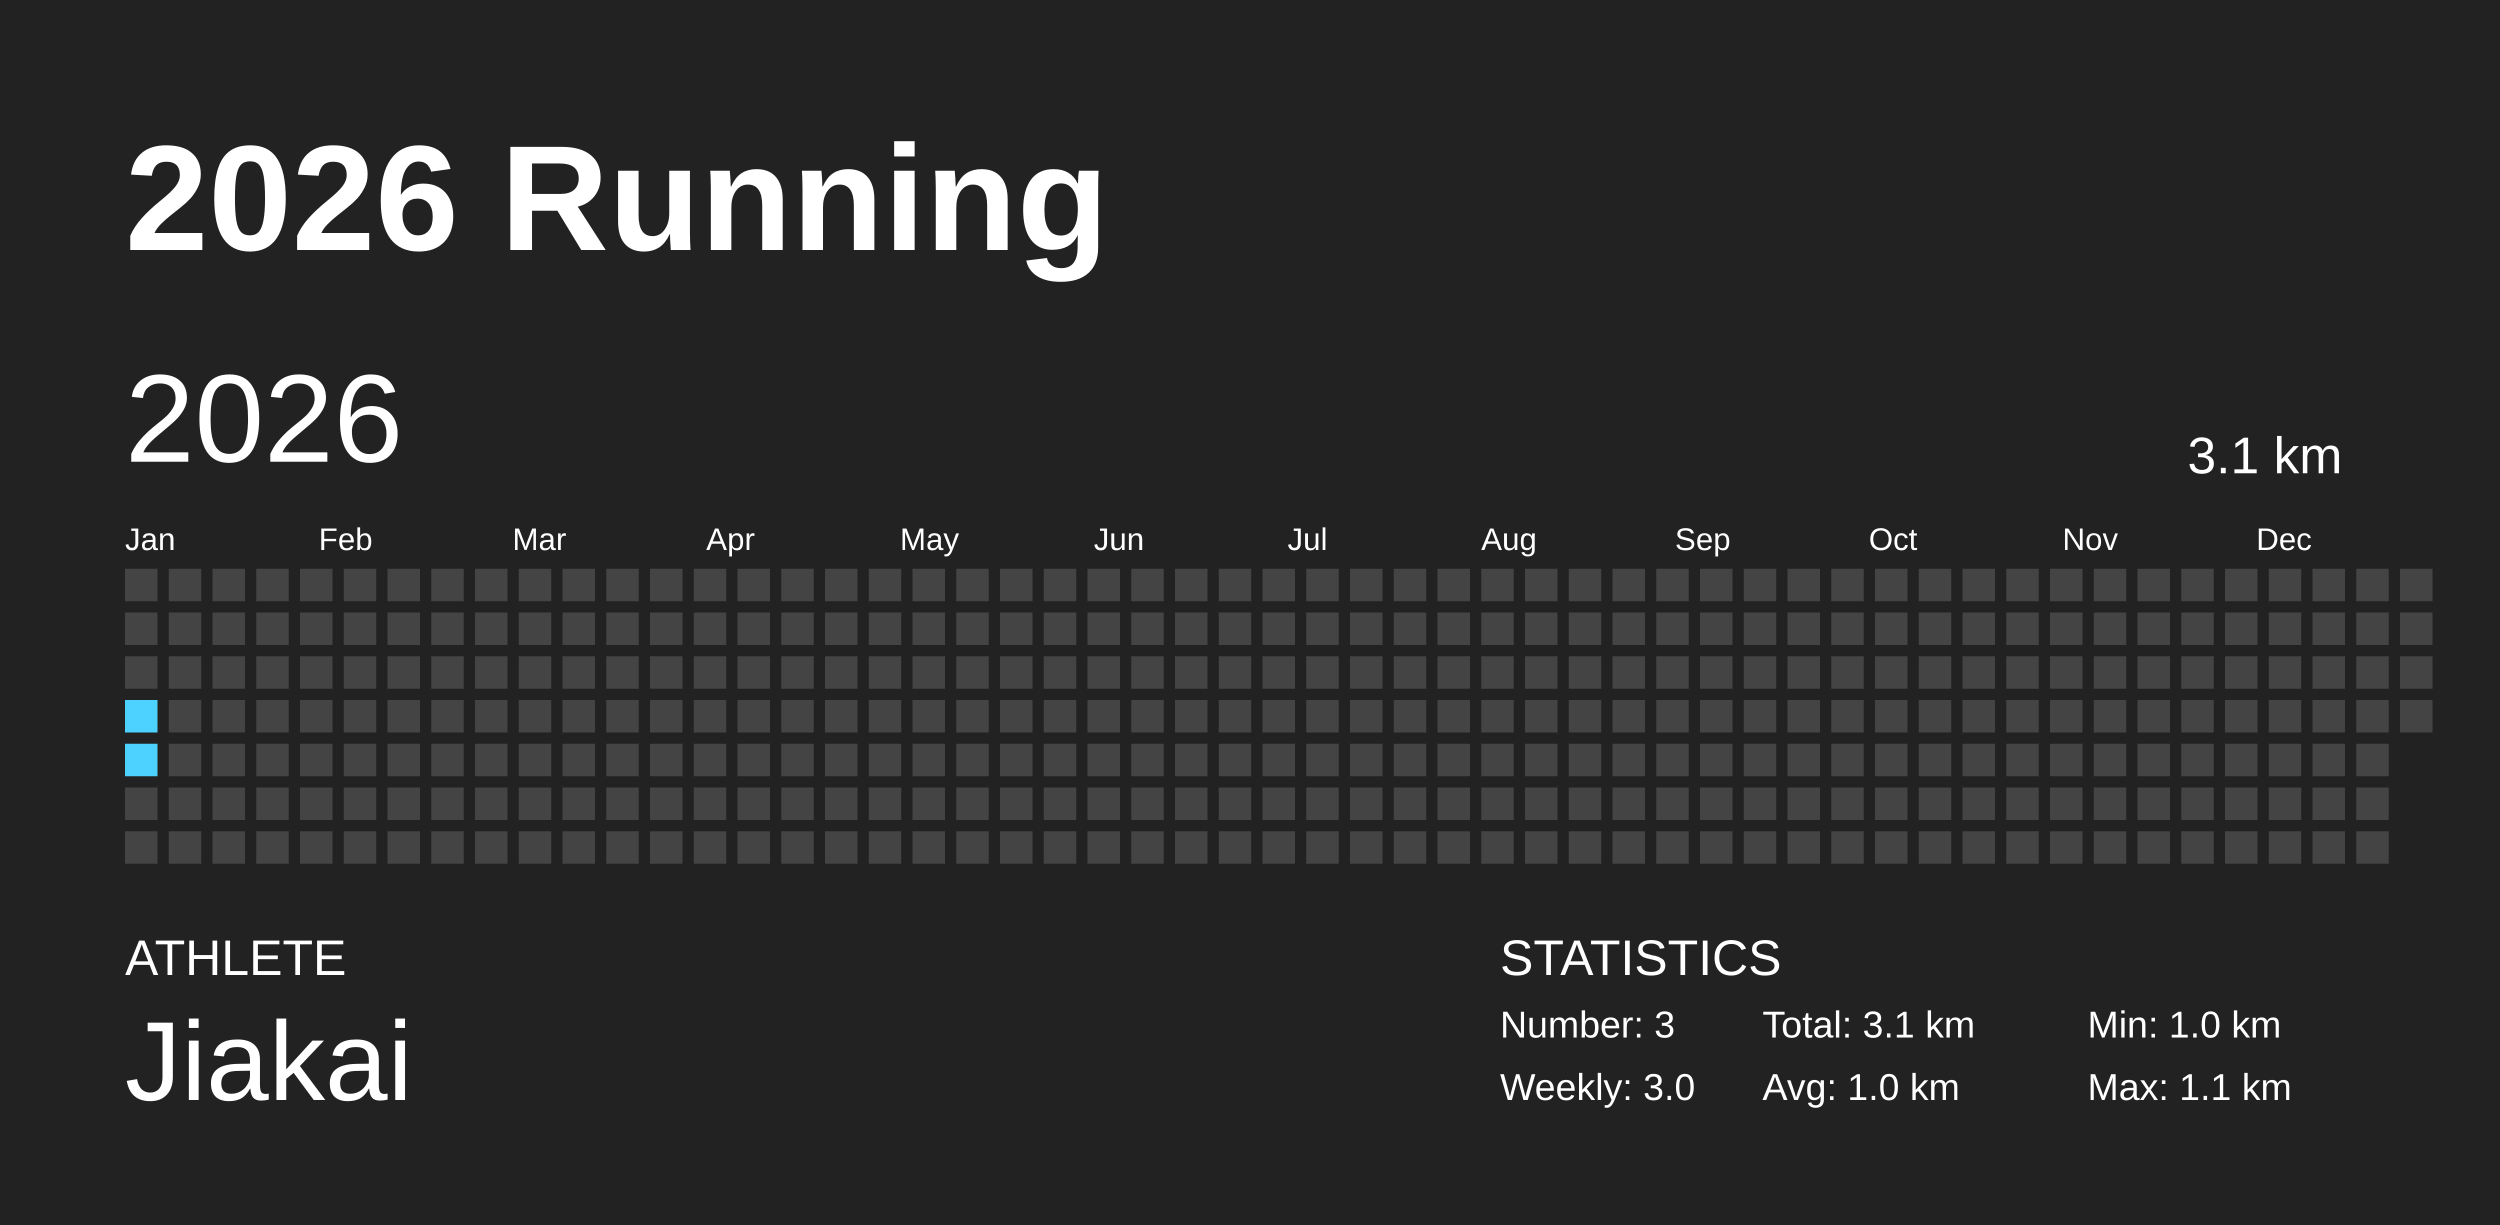
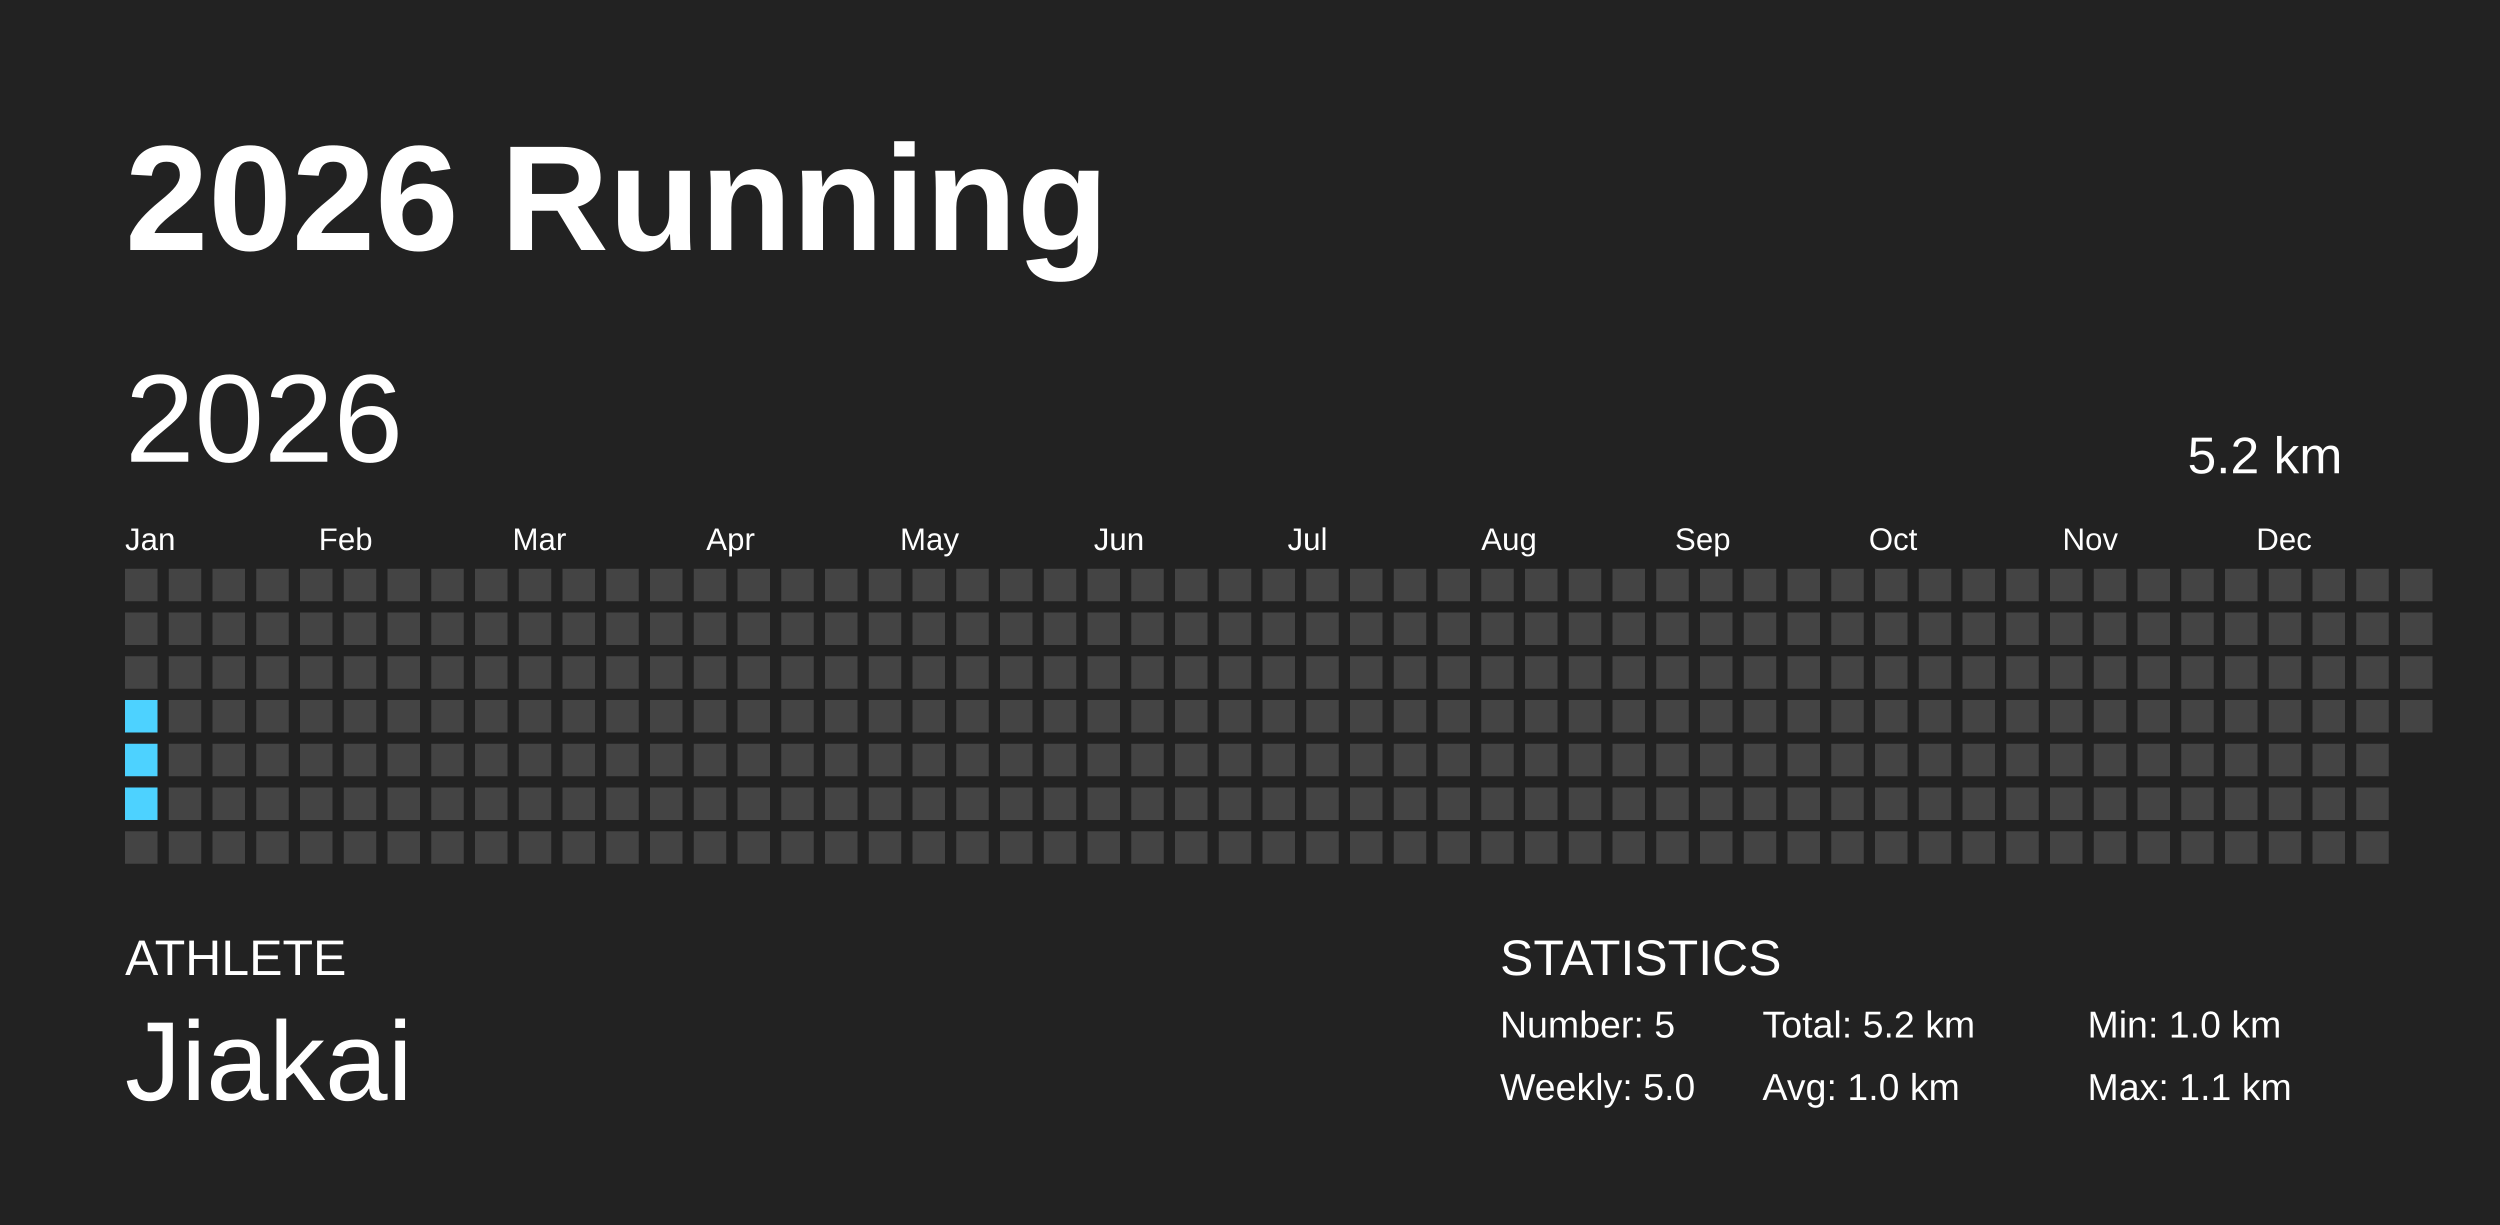
<svg xmlns="http://www.w3.org/2000/svg" baseProfile="full" height="98mm" version="1.1" viewBox="0,0,200,98" width="200mm">
  <defs />
  <rect fill="#222222" height="98" width="200" x="0" y="0" />
  <text fill="#FFFFFF" style="font-size:12px; font-family:Arial; font-weight:bold;" x="10" y="20">2026 Running</text>
  <text fill="#FFFFFF" style="font-size:4px; font-family:Arial" x="10" y="78">ATHLETE</text>
  <text fill="#FFFFFF" style="font-size:9px; font-family:Arial" x="10" y="88">Jiakai</text>
  <text fill="#FFFFFF" style="font-size:4px; font-family:Arial" x="120" y="78">STATISTICS</text>
-   <text fill="#FFFFFF" style="font-size:3px; font-family:Arial" x="120" y="83">Number: 3</text>
-   <text fill="#FFFFFF" style="font-size:3px; font-family:Arial" x="120" y="88">Weekly: 3.0</text>
-   <text fill="#FFFFFF" style="font-size:3px; font-family:Arial" x="141" y="83">Total: 3.1 km</text>
+   <text fill="#FFFFFF" style="font-size:3px; font-family:Arial" x="120" y="83">Number: 5</text>
+   <text fill="#FFFFFF" style="font-size:3px; font-family:Arial" x="120" y="88">Weekly: 5.0</text>
+   <text fill="#FFFFFF" style="font-size:3px; font-family:Arial" x="141" y="83">Total: 5.2 km</text>
  <text fill="#FFFFFF" style="font-size:3px; font-family:Arial" x="141" y="88">Avg: 1.0 km</text>
  <text fill="#FFFFFF" style="font-size:3px; font-family:Arial" x="167" y="83">Min: 1.0 km</text>
  <text fill="#FFFFFF" style="font-size:3px; font-family:Arial" x="167" y="88">Max: 1.1 km</text>
  <text dominant-baseline="hanging" fill="#FFFFFF" style="font-size:10.0px; font-family:Arial;" x="10" y="30">2026</text>
-   <text dominant-baseline="hanging" fill="#FFFFFF" style="font-size:4.125px; font-family:Arial;" x="175" y="35">3.1 km</text>
+   <text dominant-baseline="hanging" fill="#FFFFFF" style="font-size:4.125px; font-family:Arial;" x="175" y="35">5.2 km</text>
  <text fill="#FFFFFF" style="font-size:2.5px; font-family:Arial" x="10.0" y="44">Jan</text>
  <text fill="#FFFFFF" style="font-size:2.5px; font-family:Arial" x="25.5" y="44">Feb</text>
  <text fill="#FFFFFF" style="font-size:2.5px; font-family:Arial" x="41.0" y="44">Mar</text>
  <text fill="#FFFFFF" style="font-size:2.5px; font-family:Arial" x="56.5" y="44">Apr</text>
  <text fill="#FFFFFF" style="font-size:2.5px; font-family:Arial" x="72.0" y="44">May</text>
  <text fill="#FFFFFF" style="font-size:2.5px; font-family:Arial" x="87.5" y="44">Jun</text>
  <text fill="#FFFFFF" style="font-size:2.5px; font-family:Arial" x="103.0" y="44">Jul</text>
  <text fill="#FFFFFF" style="font-size:2.5px; font-family:Arial" x="118.5" y="44">Aug</text>
  <text fill="#FFFFFF" style="font-size:2.5px; font-family:Arial" x="134.0" y="44">Sep</text>
  <text fill="#FFFFFF" style="font-size:2.5px; font-family:Arial" x="149.5" y="44">Oct</text>
  <text fill="#FFFFFF" style="font-size:2.5px; font-family:Arial" x="165.0" y="44">Nov</text>
  <text fill="#FFFFFF" style="font-size:2.5px; font-family:Arial" x="180.5" y="44">Dec</text>
  <rect fill="#444444" height="2.6" width="2.6" x="10.0" y="45.5" />
  <rect fill="#444444" height="2.6" width="2.6" x="10.0" y="49.0" />
  <rect fill="#444444" height="2.6" width="2.6" x="10.0" y="52.5" />
  <rect fill="#4dd2ff" height="2.6" width="2.6" x="10.0" y="56.0" />
  <rect fill="#4dd2ff" height="2.6" width="2.6" x="10.0" y="59.5" />
-   <rect fill="#444444" height="2.6" width="2.6" x="10.0" y="63.0" />
+   <rect fill="#4dd2ff" height="2.6" width="2.6" x="10.0" y="63.0" />
  <rect fill="#444444" height="2.6" width="2.6" x="10.0" y="66.5" />
  <rect fill="#444444" height="2.6" width="2.6" x="13.5" y="45.5" />
  <rect fill="#444444" height="2.6" width="2.6" x="13.5" y="49.0" />
  <rect fill="#444444" height="2.6" width="2.6" x="13.5" y="52.5" />
  <rect fill="#444444" height="2.6" width="2.6" x="13.5" y="56.0" />
  <rect fill="#444444" height="2.6" width="2.6" x="13.5" y="59.5" />
  <rect fill="#444444" height="2.6" width="2.6" x="13.5" y="63.0" />
  <rect fill="#444444" height="2.6" width="2.6" x="13.5" y="66.5" />
  <rect fill="#444444" height="2.6" width="2.6" x="17.0" y="45.5" />
  <rect fill="#444444" height="2.6" width="2.6" x="17.0" y="49.0" />
  <rect fill="#444444" height="2.6" width="2.6" x="17.0" y="52.5" />
  <rect fill="#444444" height="2.6" width="2.6" x="17.0" y="56.0" />
  <rect fill="#444444" height="2.6" width="2.6" x="17.0" y="59.5" />
  <rect fill="#444444" height="2.6" width="2.6" x="17.0" y="63.0" />
  <rect fill="#444444" height="2.6" width="2.6" x="17.0" y="66.5" />
  <rect fill="#444444" height="2.6" width="2.6" x="20.5" y="45.5" />
  <rect fill="#444444" height="2.6" width="2.6" x="20.5" y="49.0" />
  <rect fill="#444444" height="2.6" width="2.6" x="20.5" y="52.5" />
  <rect fill="#444444" height="2.6" width="2.6" x="20.5" y="56.0" />
  <rect fill="#444444" height="2.6" width="2.6" x="20.5" y="59.5" />
  <rect fill="#444444" height="2.6" width="2.6" x="20.5" y="63.0" />
  <rect fill="#444444" height="2.6" width="2.6" x="20.5" y="66.5" />
  <rect fill="#444444" height="2.6" width="2.6" x="24.0" y="45.5" />
  <rect fill="#444444" height="2.6" width="2.6" x="24.0" y="49.0" />
  <rect fill="#444444" height="2.6" width="2.6" x="24.0" y="52.5" />
  <rect fill="#444444" height="2.6" width="2.6" x="24.0" y="56.0" />
  <rect fill="#444444" height="2.6" width="2.6" x="24.0" y="59.5" />
  <rect fill="#444444" height="2.6" width="2.6" x="24.0" y="63.0" />
  <rect fill="#444444" height="2.6" width="2.6" x="24.0" y="66.5" />
  <rect fill="#444444" height="2.6" width="2.6" x="27.5" y="45.5" />
  <rect fill="#444444" height="2.6" width="2.6" x="27.5" y="49.0" />
  <rect fill="#444444" height="2.6" width="2.6" x="27.5" y="52.5" />
  <rect fill="#444444" height="2.6" width="2.6" x="27.5" y="56.0" />
  <rect fill="#444444" height="2.6" width="2.6" x="27.5" y="59.5" />
  <rect fill="#444444" height="2.6" width="2.6" x="27.5" y="63.0" />
  <rect fill="#444444" height="2.6" width="2.6" x="27.5" y="66.5" />
  <rect fill="#444444" height="2.6" width="2.6" x="31.0" y="45.5" />
  <rect fill="#444444" height="2.6" width="2.6" x="31.0" y="49.0" />
  <rect fill="#444444" height="2.6" width="2.6" x="31.0" y="52.5" />
  <rect fill="#444444" height="2.6" width="2.6" x="31.0" y="56.0" />
  <rect fill="#444444" height="2.6" width="2.6" x="31.0" y="59.5" />
  <rect fill="#444444" height="2.6" width="2.6" x="31.0" y="63.0" />
  <rect fill="#444444" height="2.6" width="2.6" x="31.0" y="66.5" />
  <rect fill="#444444" height="2.6" width="2.6" x="34.5" y="45.5" />
  <rect fill="#444444" height="2.6" width="2.6" x="34.5" y="49.0" />
  <rect fill="#444444" height="2.6" width="2.6" x="34.5" y="52.5" />
  <rect fill="#444444" height="2.6" width="2.6" x="34.5" y="56.0" />
  <rect fill="#444444" height="2.6" width="2.6" x="34.5" y="59.5" />
  <rect fill="#444444" height="2.6" width="2.6" x="34.5" y="63.0" />
  <rect fill="#444444" height="2.6" width="2.6" x="34.5" y="66.5" />
  <rect fill="#444444" height="2.6" width="2.6" x="38.0" y="45.5" />
  <rect fill="#444444" height="2.6" width="2.6" x="38.0" y="49.0" />
  <rect fill="#444444" height="2.6" width="2.6" x="38.0" y="52.5" />
  <rect fill="#444444" height="2.6" width="2.6" x="38.0" y="56.0" />
  <rect fill="#444444" height="2.6" width="2.6" x="38.0" y="59.5" />
  <rect fill="#444444" height="2.6" width="2.6" x="38.0" y="63.0" />
  <rect fill="#444444" height="2.6" width="2.6" x="38.0" y="66.5" />
  <rect fill="#444444" height="2.6" width="2.6" x="41.5" y="45.5" />
  <rect fill="#444444" height="2.6" width="2.6" x="41.5" y="49.0" />
  <rect fill="#444444" height="2.6" width="2.6" x="41.5" y="52.5" />
  <rect fill="#444444" height="2.6" width="2.6" x="41.5" y="56.0" />
  <rect fill="#444444" height="2.6" width="2.6" x="41.5" y="59.5" />
  <rect fill="#444444" height="2.6" width="2.6" x="41.5" y="63.0" />
  <rect fill="#444444" height="2.6" width="2.6" x="41.5" y="66.5" />
  <rect fill="#444444" height="2.6" width="2.6" x="45.0" y="45.5" />
  <rect fill="#444444" height="2.6" width="2.6" x="45.0" y="49.0" />
  <rect fill="#444444" height="2.6" width="2.6" x="45.0" y="52.5" />
  <rect fill="#444444" height="2.6" width="2.6" x="45.0" y="56.0" />
  <rect fill="#444444" height="2.6" width="2.6" x="45.0" y="59.5" />
  <rect fill="#444444" height="2.6" width="2.6" x="45.0" y="63.0" />
  <rect fill="#444444" height="2.6" width="2.6" x="45.0" y="66.5" />
  <rect fill="#444444" height="2.6" width="2.6" x="48.5" y="45.5" />
  <rect fill="#444444" height="2.6" width="2.6" x="48.5" y="49.0" />
  <rect fill="#444444" height="2.6" width="2.6" x="48.5" y="52.5" />
  <rect fill="#444444" height="2.6" width="2.6" x="48.5" y="56.0" />
  <rect fill="#444444" height="2.6" width="2.6" x="48.5" y="59.5" />
  <rect fill="#444444" height="2.6" width="2.6" x="48.5" y="63.0" />
  <rect fill="#444444" height="2.6" width="2.6" x="48.5" y="66.5" />
  <rect fill="#444444" height="2.6" width="2.6" x="52.0" y="45.5" />
  <rect fill="#444444" height="2.6" width="2.6" x="52.0" y="49.0" />
  <rect fill="#444444" height="2.6" width="2.6" x="52.0" y="52.5" />
  <rect fill="#444444" height="2.6" width="2.6" x="52.0" y="56.0" />
  <rect fill="#444444" height="2.6" width="2.6" x="52.0" y="59.5" />
  <rect fill="#444444" height="2.6" width="2.6" x="52.0" y="63.0" />
  <rect fill="#444444" height="2.6" width="2.6" x="52.0" y="66.5" />
  <rect fill="#444444" height="2.6" width="2.6" x="55.5" y="45.5" />
  <rect fill="#444444" height="2.6" width="2.6" x="55.5" y="49.0" />
  <rect fill="#444444" height="2.6" width="2.6" x="55.5" y="52.5" />
  <rect fill="#444444" height="2.6" width="2.6" x="55.5" y="56.0" />
  <rect fill="#444444" height="2.6" width="2.6" x="55.5" y="59.5" />
  <rect fill="#444444" height="2.6" width="2.6" x="55.5" y="63.0" />
  <rect fill="#444444" height="2.6" width="2.6" x="55.5" y="66.5" />
  <rect fill="#444444" height="2.6" width="2.6" x="59.0" y="45.5" />
  <rect fill="#444444" height="2.6" width="2.6" x="59.0" y="49.0" />
  <rect fill="#444444" height="2.6" width="2.6" x="59.0" y="52.5" />
  <rect fill="#444444" height="2.6" width="2.6" x="59.0" y="56.0" />
  <rect fill="#444444" height="2.6" width="2.6" x="59.0" y="59.5" />
  <rect fill="#444444" height="2.6" width="2.6" x="59.0" y="63.0" />
  <rect fill="#444444" height="2.6" width="2.6" x="59.0" y="66.5" />
  <rect fill="#444444" height="2.6" width="2.6" x="62.5" y="45.5" />
  <rect fill="#444444" height="2.6" width="2.6" x="62.5" y="49.0" />
  <rect fill="#444444" height="2.6" width="2.6" x="62.5" y="52.5" />
  <rect fill="#444444" height="2.6" width="2.6" x="62.5" y="56.0" />
  <rect fill="#444444" height="2.6" width="2.6" x="62.5" y="59.5" />
  <rect fill="#444444" height="2.6" width="2.6" x="62.5" y="63.0" />
  <rect fill="#444444" height="2.6" width="2.6" x="62.5" y="66.5" />
  <rect fill="#444444" height="2.6" width="2.6" x="66.0" y="45.5" />
  <rect fill="#444444" height="2.6" width="2.6" x="66.0" y="49.0" />
  <rect fill="#444444" height="2.6" width="2.6" x="66.0" y="52.5" />
  <rect fill="#444444" height="2.6" width="2.6" x="66.0" y="56.0" />
  <rect fill="#444444" height="2.6" width="2.6" x="66.0" y="59.5" />
  <rect fill="#444444" height="2.6" width="2.6" x="66.0" y="63.0" />
  <rect fill="#444444" height="2.6" width="2.6" x="66.0" y="66.5" />
  <rect fill="#444444" height="2.6" width="2.6" x="69.5" y="45.5" />
  <rect fill="#444444" height="2.6" width="2.6" x="69.5" y="49.0" />
  <rect fill="#444444" height="2.6" width="2.6" x="69.5" y="52.5" />
  <rect fill="#444444" height="2.6" width="2.6" x="69.5" y="56.0" />
  <rect fill="#444444" height="2.6" width="2.6" x="69.5" y="59.5" />
  <rect fill="#444444" height="2.6" width="2.6" x="69.5" y="63.0" />
  <rect fill="#444444" height="2.6" width="2.6" x="69.5" y="66.5" />
  <rect fill="#444444" height="2.6" width="2.6" x="73.0" y="45.5" />
  <rect fill="#444444" height="2.6" width="2.6" x="73.0" y="49.0" />
  <rect fill="#444444" height="2.6" width="2.6" x="73.0" y="52.5" />
  <rect fill="#444444" height="2.6" width="2.6" x="73.0" y="56.0" />
  <rect fill="#444444" height="2.6" width="2.6" x="73.0" y="59.5" />
  <rect fill="#444444" height="2.6" width="2.6" x="73.0" y="63.0" />
  <rect fill="#444444" height="2.6" width="2.6" x="73.0" y="66.5" />
  <rect fill="#444444" height="2.6" width="2.6" x="76.5" y="45.5" />
  <rect fill="#444444" height="2.6" width="2.6" x="76.5" y="49.0" />
  <rect fill="#444444" height="2.6" width="2.6" x="76.5" y="52.5" />
  <rect fill="#444444" height="2.6" width="2.6" x="76.5" y="56.0" />
  <rect fill="#444444" height="2.6" width="2.6" x="76.5" y="59.5" />
  <rect fill="#444444" height="2.6" width="2.6" x="76.5" y="63.0" />
  <rect fill="#444444" height="2.6" width="2.6" x="76.5" y="66.5" />
  <rect fill="#444444" height="2.6" width="2.6" x="80.0" y="45.5" />
  <rect fill="#444444" height="2.6" width="2.6" x="80.0" y="49.0" />
  <rect fill="#444444" height="2.6" width="2.6" x="80.0" y="52.5" />
  <rect fill="#444444" height="2.6" width="2.6" x="80.0" y="56.0" />
  <rect fill="#444444" height="2.6" width="2.6" x="80.0" y="59.5" />
  <rect fill="#444444" height="2.6" width="2.6" x="80.0" y="63.0" />
  <rect fill="#444444" height="2.6" width="2.6" x="80.0" y="66.5" />
  <rect fill="#444444" height="2.6" width="2.6" x="83.5" y="45.5" />
  <rect fill="#444444" height="2.6" width="2.6" x="83.5" y="49.0" />
  <rect fill="#444444" height="2.6" width="2.6" x="83.5" y="52.5" />
  <rect fill="#444444" height="2.6" width="2.6" x="83.5" y="56.0" />
  <rect fill="#444444" height="2.6" width="2.6" x="83.5" y="59.5" />
  <rect fill="#444444" height="2.6" width="2.6" x="83.5" y="63.0" />
  <rect fill="#444444" height="2.6" width="2.6" x="83.5" y="66.5" />
  <rect fill="#444444" height="2.6" width="2.6" x="87.0" y="45.5" />
  <rect fill="#444444" height="2.6" width="2.6" x="87.0" y="49.0" />
  <rect fill="#444444" height="2.6" width="2.6" x="87.0" y="52.5" />
  <rect fill="#444444" height="2.6" width="2.6" x="87.0" y="56.0" />
  <rect fill="#444444" height="2.6" width="2.6" x="87.0" y="59.5" />
  <rect fill="#444444" height="2.6" width="2.6" x="87.0" y="63.0" />
  <rect fill="#444444" height="2.6" width="2.6" x="87.0" y="66.5" />
  <rect fill="#444444" height="2.6" width="2.6" x="90.5" y="45.5" />
  <rect fill="#444444" height="2.6" width="2.6" x="90.5" y="49.0" />
  <rect fill="#444444" height="2.6" width="2.6" x="90.5" y="52.5" />
  <rect fill="#444444" height="2.6" width="2.6" x="90.5" y="56.0" />
  <rect fill="#444444" height="2.6" width="2.6" x="90.5" y="59.5" />
  <rect fill="#444444" height="2.6" width="2.6" x="90.5" y="63.0" />
  <rect fill="#444444" height="2.6" width="2.6" x="90.5" y="66.5" />
  <rect fill="#444444" height="2.6" width="2.6" x="94.0" y="45.5" />
  <rect fill="#444444" height="2.6" width="2.6" x="94.0" y="49.0" />
  <rect fill="#444444" height="2.6" width="2.6" x="94.0" y="52.5" />
  <rect fill="#444444" height="2.6" width="2.6" x="94.0" y="56.0" />
  <rect fill="#444444" height="2.6" width="2.6" x="94.0" y="59.5" />
  <rect fill="#444444" height="2.6" width="2.6" x="94.0" y="63.0" />
  <rect fill="#444444" height="2.6" width="2.6" x="94.0" y="66.5" />
  <rect fill="#444444" height="2.6" width="2.6" x="97.5" y="45.5" />
  <rect fill="#444444" height="2.6" width="2.6" x="97.5" y="49.0" />
  <rect fill="#444444" height="2.6" width="2.6" x="97.5" y="52.5" />
  <rect fill="#444444" height="2.6" width="2.6" x="97.5" y="56.0" />
  <rect fill="#444444" height="2.6" width="2.6" x="97.5" y="59.5" />
  <rect fill="#444444" height="2.6" width="2.6" x="97.5" y="63.0" />
  <rect fill="#444444" height="2.6" width="2.6" x="97.5" y="66.5" />
  <rect fill="#444444" height="2.6" width="2.6" x="101.0" y="45.5" />
  <rect fill="#444444" height="2.6" width="2.6" x="101.0" y="49.0" />
  <rect fill="#444444" height="2.6" width="2.6" x="101.0" y="52.5" />
  <rect fill="#444444" height="2.6" width="2.6" x="101.0" y="56.0" />
  <rect fill="#444444" height="2.6" width="2.6" x="101.0" y="59.5" />
  <rect fill="#444444" height="2.6" width="2.6" x="101.0" y="63.0" />
  <rect fill="#444444" height="2.6" width="2.6" x="101.0" y="66.5" />
  <rect fill="#444444" height="2.6" width="2.6" x="104.5" y="45.5" />
  <rect fill="#444444" height="2.6" width="2.6" x="104.5" y="49.0" />
  <rect fill="#444444" height="2.6" width="2.6" x="104.5" y="52.5" />
  <rect fill="#444444" height="2.6" width="2.6" x="104.5" y="56.0" />
  <rect fill="#444444" height="2.6" width="2.6" x="104.5" y="59.5" />
  <rect fill="#444444" height="2.6" width="2.6" x="104.5" y="63.0" />
  <rect fill="#444444" height="2.6" width="2.6" x="104.5" y="66.5" />
  <rect fill="#444444" height="2.6" width="2.6" x="108.0" y="45.5" />
  <rect fill="#444444" height="2.6" width="2.6" x="108.0" y="49.0" />
  <rect fill="#444444" height="2.6" width="2.6" x="108.0" y="52.5" />
  <rect fill="#444444" height="2.6" width="2.6" x="108.0" y="56.0" />
  <rect fill="#444444" height="2.6" width="2.6" x="108.0" y="59.5" />
  <rect fill="#444444" height="2.6" width="2.6" x="108.0" y="63.0" />
  <rect fill="#444444" height="2.6" width="2.6" x="108.0" y="66.5" />
  <rect fill="#444444" height="2.6" width="2.6" x="111.5" y="45.5" />
  <rect fill="#444444" height="2.6" width="2.6" x="111.5" y="49.0" />
  <rect fill="#444444" height="2.6" width="2.6" x="111.5" y="52.5" />
  <rect fill="#444444" height="2.6" width="2.6" x="111.5" y="56.0" />
  <rect fill="#444444" height="2.6" width="2.6" x="111.5" y="59.5" />
  <rect fill="#444444" height="2.6" width="2.6" x="111.5" y="63.0" />
  <rect fill="#444444" height="2.6" width="2.6" x="111.5" y="66.5" />
  <rect fill="#444444" height="2.6" width="2.6" x="115.0" y="45.5" />
  <rect fill="#444444" height="2.6" width="2.6" x="115.0" y="49.0" />
  <rect fill="#444444" height="2.6" width="2.6" x="115.0" y="52.5" />
  <rect fill="#444444" height="2.6" width="2.6" x="115.0" y="56.0" />
  <rect fill="#444444" height="2.6" width="2.6" x="115.0" y="59.5" />
  <rect fill="#444444" height="2.6" width="2.6" x="115.0" y="63.0" />
  <rect fill="#444444" height="2.6" width="2.6" x="115.0" y="66.5" />
  <rect fill="#444444" height="2.6" width="2.6" x="118.5" y="45.5" />
  <rect fill="#444444" height="2.6" width="2.6" x="118.5" y="49.0" />
  <rect fill="#444444" height="2.6" width="2.6" x="118.5" y="52.5" />
  <rect fill="#444444" height="2.6" width="2.6" x="118.5" y="56.0" />
  <rect fill="#444444" height="2.6" width="2.6" x="118.5" y="59.5" />
  <rect fill="#444444" height="2.6" width="2.6" x="118.5" y="63.0" />
  <rect fill="#444444" height="2.6" width="2.6" x="118.5" y="66.5" />
  <rect fill="#444444" height="2.6" width="2.6" x="122.0" y="45.5" />
  <rect fill="#444444" height="2.6" width="2.6" x="122.0" y="49.0" />
  <rect fill="#444444" height="2.6" width="2.6" x="122.0" y="52.5" />
  <rect fill="#444444" height="2.6" width="2.6" x="122.0" y="56.0" />
  <rect fill="#444444" height="2.6" width="2.6" x="122.0" y="59.5" />
  <rect fill="#444444" height="2.6" width="2.6" x="122.0" y="63.0" />
  <rect fill="#444444" height="2.6" width="2.6" x="122.0" y="66.5" />
  <rect fill="#444444" height="2.6" width="2.6" x="125.5" y="45.5" />
  <rect fill="#444444" height="2.6" width="2.6" x="125.5" y="49.0" />
  <rect fill="#444444" height="2.6" width="2.6" x="125.5" y="52.5" />
  <rect fill="#444444" height="2.6" width="2.6" x="125.5" y="56.0" />
  <rect fill="#444444" height="2.6" width="2.6" x="125.5" y="59.5" />
  <rect fill="#444444" height="2.6" width="2.6" x="125.5" y="63.0" />
  <rect fill="#444444" height="2.6" width="2.6" x="125.5" y="66.5" />
  <rect fill="#444444" height="2.6" width="2.6" x="129.0" y="45.5" />
  <rect fill="#444444" height="2.6" width="2.6" x="129.0" y="49.0" />
  <rect fill="#444444" height="2.6" width="2.6" x="129.0" y="52.5" />
  <rect fill="#444444" height="2.6" width="2.6" x="129.0" y="56.0" />
  <rect fill="#444444" height="2.6" width="2.6" x="129.0" y="59.5" />
  <rect fill="#444444" height="2.6" width="2.6" x="129.0" y="63.0" />
  <rect fill="#444444" height="2.6" width="2.6" x="129.0" y="66.5" />
  <rect fill="#444444" height="2.6" width="2.6" x="132.5" y="45.5" />
  <rect fill="#444444" height="2.6" width="2.6" x="132.5" y="49.0" />
  <rect fill="#444444" height="2.6" width="2.6" x="132.5" y="52.5" />
  <rect fill="#444444" height="2.6" width="2.6" x="132.5" y="56.0" />
  <rect fill="#444444" height="2.6" width="2.6" x="132.5" y="59.5" />
  <rect fill="#444444" height="2.6" width="2.6" x="132.5" y="63.0" />
  <rect fill="#444444" height="2.6" width="2.6" x="132.5" y="66.5" />
  <rect fill="#444444" height="2.6" width="2.6" x="136.0" y="45.5" />
  <rect fill="#444444" height="2.6" width="2.6" x="136.0" y="49.0" />
  <rect fill="#444444" height="2.6" width="2.6" x="136.0" y="52.5" />
  <rect fill="#444444" height="2.6" width="2.6" x="136.0" y="56.0" />
  <rect fill="#444444" height="2.6" width="2.6" x="136.0" y="59.5" />
  <rect fill="#444444" height="2.6" width="2.6" x="136.0" y="63.0" />
  <rect fill="#444444" height="2.6" width="2.6" x="136.0" y="66.5" />
  <rect fill="#444444" height="2.6" width="2.6" x="139.5" y="45.5" />
  <rect fill="#444444" height="2.6" width="2.6" x="139.5" y="49.0" />
  <rect fill="#444444" height="2.6" width="2.6" x="139.5" y="52.5" />
  <rect fill="#444444" height="2.6" width="2.6" x="139.5" y="56.0" />
  <rect fill="#444444" height="2.6" width="2.6" x="139.5" y="59.5" />
  <rect fill="#444444" height="2.6" width="2.6" x="139.5" y="63.0" />
  <rect fill="#444444" height="2.6" width="2.6" x="139.5" y="66.5" />
  <rect fill="#444444" height="2.6" width="2.6" x="143.0" y="45.5" />
  <rect fill="#444444" height="2.6" width="2.6" x="143.0" y="49.0" />
  <rect fill="#444444" height="2.6" width="2.6" x="143.0" y="52.5" />
  <rect fill="#444444" height="2.6" width="2.6" x="143.0" y="56.0" />
  <rect fill="#444444" height="2.6" width="2.6" x="143.0" y="59.5" />
  <rect fill="#444444" height="2.6" width="2.6" x="143.0" y="63.0" />
  <rect fill="#444444" height="2.6" width="2.6" x="143.0" y="66.5" />
  <rect fill="#444444" height="2.6" width="2.6" x="146.5" y="45.5" />
  <rect fill="#444444" height="2.6" width="2.6" x="146.5" y="49.0" />
  <rect fill="#444444" height="2.6" width="2.6" x="146.5" y="52.5" />
  <rect fill="#444444" height="2.6" width="2.6" x="146.5" y="56.0" />
  <rect fill="#444444" height="2.6" width="2.6" x="146.5" y="59.5" />
  <rect fill="#444444" height="2.6" width="2.6" x="146.5" y="63.0" />
  <rect fill="#444444" height="2.6" width="2.6" x="146.5" y="66.5" />
  <rect fill="#444444" height="2.6" width="2.6" x="150.0" y="45.5" />
  <rect fill="#444444" height="2.6" width="2.6" x="150.0" y="49.0" />
  <rect fill="#444444" height="2.6" width="2.6" x="150.0" y="52.5" />
  <rect fill="#444444" height="2.6" width="2.6" x="150.0" y="56.0" />
  <rect fill="#444444" height="2.6" width="2.6" x="150.0" y="59.5" />
  <rect fill="#444444" height="2.6" width="2.6" x="150.0" y="63.0" />
  <rect fill="#444444" height="2.6" width="2.6" x="150.0" y="66.5" />
  <rect fill="#444444" height="2.6" width="2.6" x="153.5" y="45.5" />
  <rect fill="#444444" height="2.6" width="2.6" x="153.5" y="49.0" />
  <rect fill="#444444" height="2.6" width="2.6" x="153.5" y="52.5" />
  <rect fill="#444444" height="2.6" width="2.6" x="153.5" y="56.0" />
  <rect fill="#444444" height="2.6" width="2.6" x="153.5" y="59.5" />
  <rect fill="#444444" height="2.6" width="2.6" x="153.5" y="63.0" />
  <rect fill="#444444" height="2.6" width="2.6" x="153.5" y="66.5" />
  <rect fill="#444444" height="2.6" width="2.6" x="157.0" y="45.5" />
  <rect fill="#444444" height="2.6" width="2.6" x="157.0" y="49.0" />
  <rect fill="#444444" height="2.6" width="2.6" x="157.0" y="52.5" />
  <rect fill="#444444" height="2.6" width="2.6" x="157.0" y="56.0" />
  <rect fill="#444444" height="2.6" width="2.6" x="157.0" y="59.5" />
  <rect fill="#444444" height="2.6" width="2.6" x="157.0" y="63.0" />
  <rect fill="#444444" height="2.6" width="2.6" x="157.0" y="66.5" />
  <rect fill="#444444" height="2.6" width="2.6" x="160.5" y="45.5" />
  <rect fill="#444444" height="2.6" width="2.6" x="160.5" y="49.0" />
  <rect fill="#444444" height="2.6" width="2.6" x="160.5" y="52.5" />
  <rect fill="#444444" height="2.6" width="2.6" x="160.5" y="56.0" />
  <rect fill="#444444" height="2.6" width="2.6" x="160.5" y="59.5" />
  <rect fill="#444444" height="2.6" width="2.6" x="160.5" y="63.0" />
  <rect fill="#444444" height="2.6" width="2.6" x="160.5" y="66.5" />
  <rect fill="#444444" height="2.6" width="2.6" x="164.0" y="45.5" />
  <rect fill="#444444" height="2.6" width="2.6" x="164.0" y="49.0" />
  <rect fill="#444444" height="2.6" width="2.6" x="164.0" y="52.5" />
  <rect fill="#444444" height="2.6" width="2.6" x="164.0" y="56.0" />
  <rect fill="#444444" height="2.6" width="2.6" x="164.0" y="59.5" />
  <rect fill="#444444" height="2.6" width="2.6" x="164.0" y="63.0" />
  <rect fill="#444444" height="2.6" width="2.6" x="164.0" y="66.5" />
  <rect fill="#444444" height="2.6" width="2.6" x="167.5" y="45.5" />
  <rect fill="#444444" height="2.6" width="2.6" x="167.5" y="49.0" />
  <rect fill="#444444" height="2.6" width="2.6" x="167.5" y="52.5" />
  <rect fill="#444444" height="2.6" width="2.6" x="167.5" y="56.0" />
  <rect fill="#444444" height="2.6" width="2.6" x="167.5" y="59.5" />
  <rect fill="#444444" height="2.6" width="2.6" x="167.5" y="63.0" />
  <rect fill="#444444" height="2.6" width="2.6" x="167.5" y="66.5" />
  <rect fill="#444444" height="2.6" width="2.6" x="171.0" y="45.5" />
  <rect fill="#444444" height="2.6" width="2.6" x="171.0" y="49.0" />
  <rect fill="#444444" height="2.6" width="2.6" x="171.0" y="52.5" />
  <rect fill="#444444" height="2.6" width="2.6" x="171.0" y="56.0" />
  <rect fill="#444444" height="2.6" width="2.6" x="171.0" y="59.5" />
  <rect fill="#444444" height="2.6" width="2.6" x="171.0" y="63.0" />
  <rect fill="#444444" height="2.6" width="2.6" x="171.0" y="66.5" />
  <rect fill="#444444" height="2.6" width="2.6" x="174.5" y="45.5" />
  <rect fill="#444444" height="2.6" width="2.6" x="174.5" y="49.0" />
  <rect fill="#444444" height="2.6" width="2.6" x="174.5" y="52.5" />
  <rect fill="#444444" height="2.6" width="2.6" x="174.5" y="56.0" />
  <rect fill="#444444" height="2.6" width="2.6" x="174.5" y="59.5" />
  <rect fill="#444444" height="2.6" width="2.6" x="174.5" y="63.0" />
  <rect fill="#444444" height="2.6" width="2.6" x="174.5" y="66.5" />
  <rect fill="#444444" height="2.6" width="2.6" x="178.0" y="45.5" />
  <rect fill="#444444" height="2.6" width="2.6" x="178.0" y="49.0" />
  <rect fill="#444444" height="2.6" width="2.6" x="178.0" y="52.5" />
  <rect fill="#444444" height="2.6" width="2.6" x="178.0" y="56.0" />
  <rect fill="#444444" height="2.6" width="2.6" x="178.0" y="59.5" />
  <rect fill="#444444" height="2.6" width="2.6" x="178.0" y="63.0" />
  <rect fill="#444444" height="2.6" width="2.6" x="178.0" y="66.5" />
  <rect fill="#444444" height="2.6" width="2.6" x="181.5" y="45.5" />
  <rect fill="#444444" height="2.6" width="2.6" x="181.5" y="49.0" />
  <rect fill="#444444" height="2.6" width="2.6" x="181.5" y="52.5" />
  <rect fill="#444444" height="2.6" width="2.6" x="181.5" y="56.0" />
  <rect fill="#444444" height="2.6" width="2.6" x="181.5" y="59.5" />
  <rect fill="#444444" height="2.6" width="2.6" x="181.5" y="63.0" />
  <rect fill="#444444" height="2.6" width="2.6" x="181.5" y="66.5" />
  <rect fill="#444444" height="2.6" width="2.6" x="185.0" y="45.5" />
  <rect fill="#444444" height="2.6" width="2.6" x="185.0" y="49.0" />
  <rect fill="#444444" height="2.6" width="2.6" x="185.0" y="52.5" />
  <rect fill="#444444" height="2.6" width="2.6" x="185.0" y="56.0" />
  <rect fill="#444444" height="2.6" width="2.6" x="185.0" y="59.5" />
  <rect fill="#444444" height="2.6" width="2.6" x="185.0" y="63.0" />
  <rect fill="#444444" height="2.6" width="2.6" x="185.0" y="66.5" />
  <rect fill="#444444" height="2.6" width="2.6" x="188.5" y="45.5" />
  <rect fill="#444444" height="2.6" width="2.6" x="188.5" y="49.0" />
  <rect fill="#444444" height="2.6" width="2.6" x="188.5" y="52.5" />
  <rect fill="#444444" height="2.6" width="2.6" x="188.5" y="56.0" />
  <rect fill="#444444" height="2.6" width="2.6" x="188.5" y="59.5" />
  <rect fill="#444444" height="2.6" width="2.6" x="188.5" y="63.0" />
  <rect fill="#444444" height="2.6" width="2.6" x="188.5" y="66.5" />
  <rect fill="#444444" height="2.6" width="2.6" x="192.0" y="45.5" />
  <rect fill="#444444" height="2.6" width="2.6" x="192.0" y="49.0" />
  <rect fill="#444444" height="2.6" width="2.6" x="192.0" y="52.5" />
  <rect fill="#444444" height="2.6" width="2.6" x="192.0" y="56.0" />
</svg>
